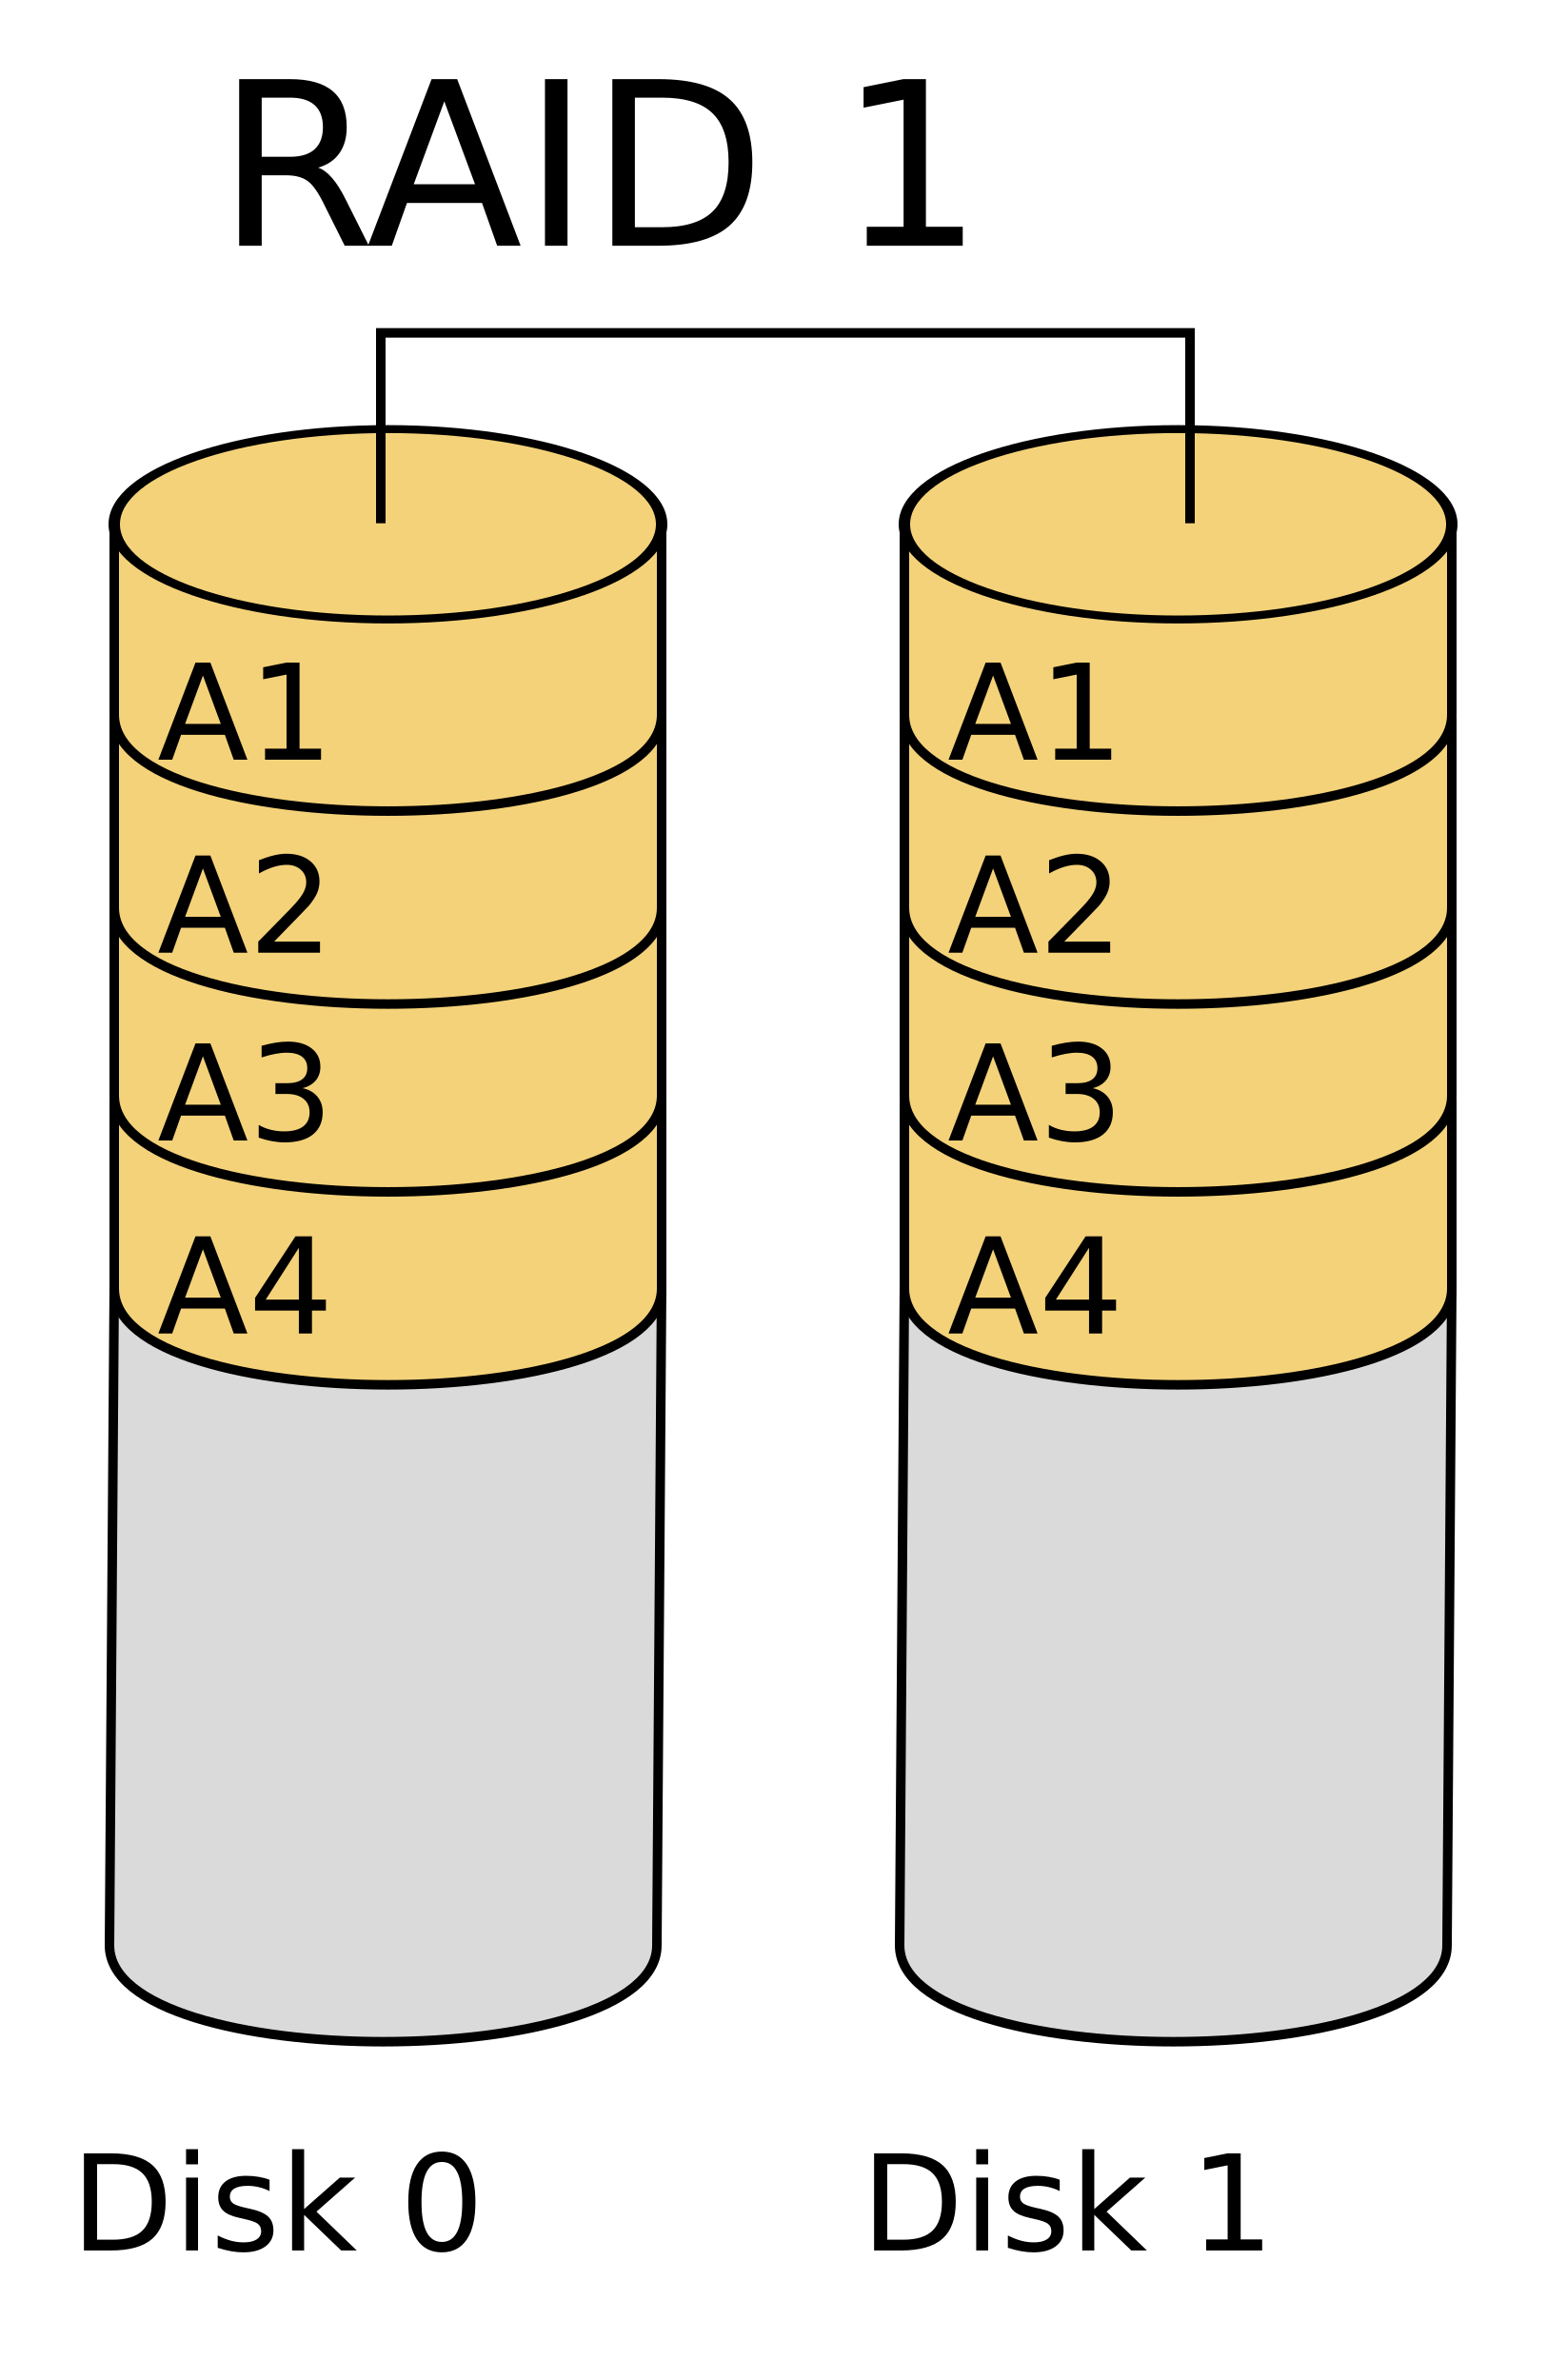
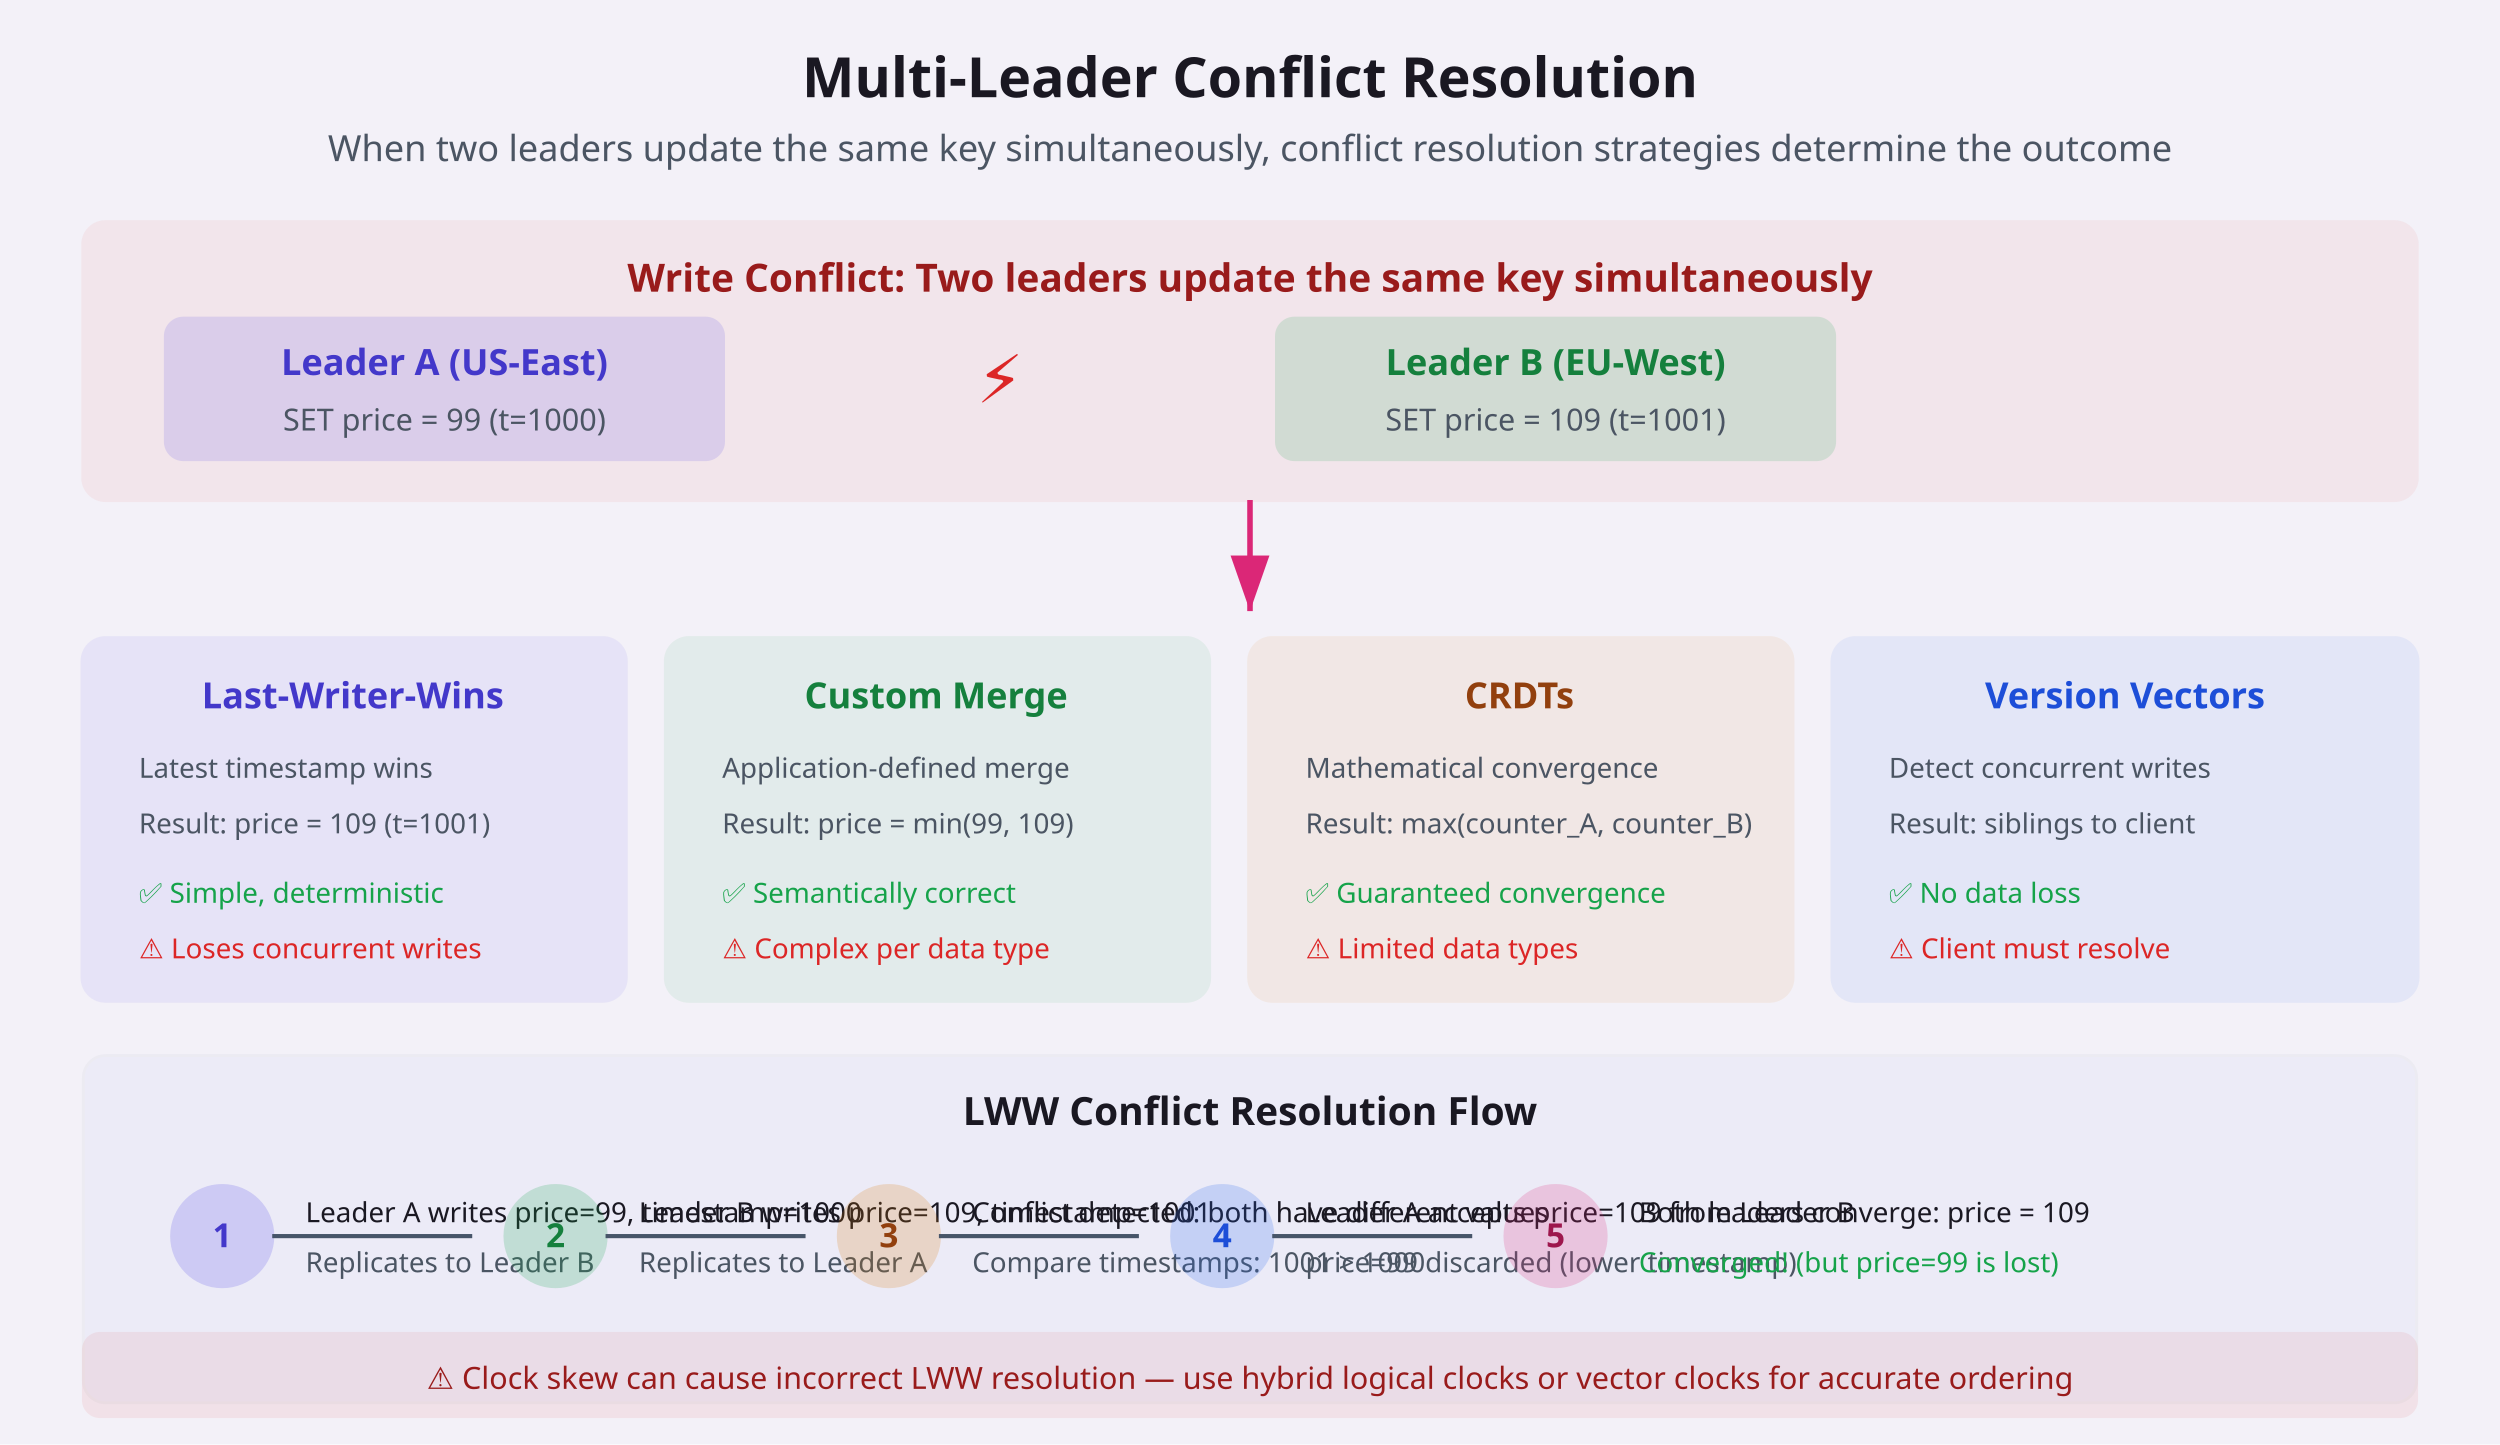
- <svg xmlns="http://www.w3.org/2000/svg" width="325" height="500" version="1.0">
-   <style type="text/css">.s0{fill-rule:evenodd;fill:#dadada;stroke-width:2;stroke:black;}.s1{fill-rule:evenodd;fill:#f4d279;stroke-width:2;stroke:black;}.s2{fill:black;font-family:Bitstream Vera Sans;font-size:28px;line-height:100%;text-align:center;text-anchor:middle;writing-mode:lr-tb;}.s3{fill:#f4d279;stroke-dashoffset:10;stroke-linecap:round;stroke-linejoin:round;stroke-width:2.398;stroke:black;}.s4{fill:black;font-family:Bitstream Vera Sans;font-size:28px;line-height:125%;text-align:center;text-anchor:middle;writing-mode:lr-tb;}</style>
-   <defs />
-   <g transform="translate(-32,-176.0693)">
-     <path d="M56 446L55 584.75C55 611.75 170 611.75 170 584.75L171 446" class="s0" />
-     <g transform="translate(26,341.75)">
-       <path d="M30 65L30 65 30 105C30 132 145 132 145 105L145 65" class="s1" />
-       <text y="114.464" x="88.689" xml:space="preserve" class="s2">
-         <tspan y="114.464" x="88.689">A4</tspan>
-       </text>
-     </g>
-     <g transform="translate(26,301.2143)">
-       <path d="M30 65L30 65 30 105C30 132 145 132 145 105L145 65" class="s1" />
-       <text y="114.464" x="88.689" xml:space="preserve" class="s2">
-         <tspan y="114.464" x="88.689">A3</tspan>
-       </text>
-     </g>
-     <g transform="translate(26,261.75)">
-       <path d="M30 65L30 65 30 105C30 132 145 132 145 105L145 65" class="s1" />
-       <text y="114.464" x="88.689" xml:space="preserve" class="s2">
-         <tspan y="114.464" x="88.689">A2</tspan>
-       </text>
-     </g>
-     <g transform="translate(26,221.2143)">
-       <path d="M30 65L30 65 30 105C30 132 145 132 145 105L145 65" class="s1" />
-       <text y="114.464" x="88.689" xml:space="preserve" class="s2">
-         <tspan y="114.464" x="88.689">A1</tspan>
-       </text>
-     </g>
-     <path d="M145 73.75A57.5 28.75 0 1 1 30 73.75 57.5 28.75 0 1 1 145 73.75z" transform="matrix(1,0,0,0.695652,26,234.91)" class="s3" />
-     <path d="M222 446L221 584.75C221 611.75 336 611.75 336 584.75L337 446" class="s0" />
-     <g transform="translate(192,341.75)">
-       <path d="M30 65L30 65 30 105C30 132 145 132 145 105L145 65" class="s1" />
-       <text y="114.464" x="88.689" xml:space="preserve" class="s2">
-         <tspan y="114.464" x="88.689">A4</tspan>
-       </text>
-     </g>
-     <g transform="translate(192,301.2143)">
-       <path d="M30 65L30 65 30 105C30 132 145 132 145 105L145 65" class="s1" />
-       <text y="114.464" x="88.689" xml:space="preserve" class="s2">
-         <tspan y="114.464" x="88.689">A3</tspan>
-       </text>
-     </g>
-     <g transform="translate(192,261.75)">
-       <path d="M30 65L30 65 30 105C30 132 145 132 145 105L145 65" class="s1" />
-       <text y="114.464" x="88.689" xml:space="preserve" class="s2">
-         <tspan y="114.464" x="88.689">A2</tspan>
-       </text>
-     </g>
-     <g transform="translate(192,221.2143)">
-       <path d="M30 65L30 65 30 105C30 132 145 132 145 105L145 65" class="s1" />
-       <text y="114.464" x="88.689" xml:space="preserve" class="s2">
-         <tspan y="114.464" x="88.689">A1</tspan>
-       </text>
-     </g>
-     <path d="M145 73.75A57.5 28.75 0 1 1 30 73.75 57.5 28.75 0 1 1 145 73.75z" transform="matrix(1,0,0,0.695652,192,234.91)" class="s3" />
-     <path d="M112 286L112 246 282 246 282 286" style="fill:none;stroke-width:2;stroke:black" />
-     <text xml:space="preserve" x="196.25" y="227.694" style="fill:black;font-family:Bitstream Vera Sans;font-size:48px;line-height:125%;text-align:center;text-anchor:middle;writing-mode:lr-tb">
-       <tspan x="196.25" y="227.694">RAID 1</tspan>
-     </text>
-     <text xml:space="preserve" x="112.562" y="648.856" class="s4">
-       <tspan x="112.562" y="648.856">Disk 0</tspan>
-     </text>
-     <text xml:space="preserve" x="278.562" y="648.856" class="s4">
-       <tspan x="278.562" y="648.856">Disk 1</tspan>
-     </text>
-   </g>
+ <svg xmlns="http://www.w3.org/2000/svg" viewBox="0 0 900 520" width="900" height="520">
+   <rect width="900" height="520" fill="#f3f1f8" />
+   <text x="450" y="35" text-anchor="middle" font-size="20" font-weight="bold" fill="#1a1822" font-family="system-ui, sans-serif">Multi-Leader Conflict Resolution</text>
+   <text x="450" y="58" text-anchor="middle" font-size="13" fill="#4b5563" font-family="system-ui, sans-serif">When two leaders update the same key simultaneously, conflict resolution strategies determine the outcome</text>
+   <rect x="30" y="80" width="840" height="100" rx="8" fill="#dc2626" opacity="0.06" stroke="#dc2626" stroke-width="1.5" />
+   <text x="450" y="105" text-anchor="middle" font-size="14" font-weight="bold" fill="#991b1b" font-family="system-ui, sans-serif">Write Conflict: Two leaders update the same key simultaneously</text>
+   <rect x="60" y="115" width="200" height="50" rx="6" fill="#4f46e5" opacity="0.15" stroke="#4f46e5" stroke-width="2" />
+   <text x="160" y="135" text-anchor="middle" font-size="13" font-weight="bold" fill="#4338ca" font-family="system-ui, sans-serif">Leader A (US-East)</text>
+   <text x="160" y="155" text-anchor="middle" font-size="11" fill="#4b5563" font-family="system-ui, sans-serif">SET price = 99 (t=1000)</text>
+   <text x="360" y="145" text-anchor="middle" font-size="24" fill="#dc2626" font-family="system-ui, sans-serif">⚡</text>
+   <rect x="460" y="115" width="200" height="50" rx="6" fill="#16a34a" opacity="0.15" stroke="#16a34a" stroke-width="2" />
+   <text x="560" y="135" text-anchor="middle" font-size="13" font-weight="bold" fill="#15803d" font-family="system-ui, sans-serif">Leader B (EU-West)</text>
+   <text x="560" y="155" text-anchor="middle" font-size="11" fill="#4b5563" font-family="system-ui, sans-serif">SET price = 109 (t=1001)</text>
+   <path d="M 450 180 L 450 220" fill="none" stroke="#db2777" stroke-width="2" marker-end="url(#pinkArrow)" />
+   <rect x="30" y="230" width="195" height="130" rx="8" fill="#4f46e5" opacity="0.08" stroke="#4f46e5" stroke-width="2" />
+   <text x="127" y="255" text-anchor="middle" font-size="13" font-weight="bold" fill="#4338ca" font-family="system-ui, sans-serif">Last-Writer-Wins</text>
+   <text x="50" y="280" font-size="10" fill="#4b5563" font-family="system-ui, sans-serif">Latest timestamp wins</text>
+   <text x="50" y="300" font-size="10" fill="#4b5563" font-family="system-ui, sans-serif">Result: price = 109 (t=1001)</text>
+   <text x="50" y="325" font-size="10" fill="#16a34a" font-family="system-ui, sans-serif">✅ Simple, deterministic</text>
+   <text x="50" y="345" font-size="10" fill="#dc2626" font-family="system-ui, sans-serif">⚠ Loses concurrent writes</text>
+   <rect x="240" y="230" width="195" height="130" rx="8" fill="#16a34a" opacity="0.08" stroke="#16a34a" stroke-width="2" />
+   <text x="337" y="255" text-anchor="middle" font-size="13" font-weight="bold" fill="#15803d" font-family="system-ui, sans-serif">Custom Merge</text>
+   <text x="260" y="280" font-size="10" fill="#4b5563" font-family="system-ui, sans-serif">Application-defined merge</text>
+   <text x="260" y="300" font-size="10" fill="#4b5563" font-family="system-ui, sans-serif">Result: price = min(99, 109)</text>
+   <text x="260" y="325" font-size="10" fill="#16a34a" font-family="system-ui, sans-serif">✅ Semantically correct</text>
+   <text x="260" y="345" font-size="10" fill="#dc2626" font-family="system-ui, sans-serif">⚠ Complex per data type</text>
+   <rect x="450" y="230" width="195" height="130" rx="8" fill="#d97706" opacity="0.08" stroke="#d97706" stroke-width="2" />
+   <text x="547" y="255" text-anchor="middle" font-size="13" font-weight="bold" fill="#92400e" font-family="system-ui, sans-serif">CRDTs</text>
+   <text x="470" y="280" font-size="10" fill="#4b5563" font-family="system-ui, sans-serif">Mathematical convergence</text>
+   <text x="470" y="300" font-size="10" fill="#4b5563" font-family="system-ui, sans-serif">Result: max(counter_A, counter_B)</text>
+   <text x="470" y="325" font-size="10" fill="#16a34a" font-family="system-ui, sans-serif">✅ Guaranteed convergence</text>
+   <text x="470" y="345" font-size="10" fill="#dc2626" font-family="system-ui, sans-serif">⚠ Limited data types</text>
+   <rect x="660" y="230" width="210" height="130" rx="8" fill="#2563eb" opacity="0.08" stroke="#2563eb" stroke-width="2" />
+   <text x="765" y="255" text-anchor="middle" font-size="13" font-weight="bold" fill="#1d4ed8" font-family="system-ui, sans-serif">Version Vectors</text>
+   <text x="680" y="280" font-size="10" fill="#4b5563" font-family="system-ui, sans-serif">Detect concurrent writes</text>
+   <text x="680" y="300" font-size="10" fill="#4b5563" font-family="system-ui, sans-serif">Result: siblings to client</text>
+   <text x="680" y="325" font-size="10" fill="#16a34a" font-family="system-ui, sans-serif">✅ No data loss</text>
+   <text x="680" y="345" font-size="10" fill="#dc2626" font-family="system-ui, sans-serif">⚠ Client must resolve</text>
+   <rect x="30" y="380" width="840" height="125" rx="8" fill="#4f46e5" opacity="0.04" stroke="#475569" stroke-width="1" />
+   <text x="450" y="405" text-anchor="middle" font-size="14" font-weight="bold" fill="#1a1822" font-family="system-ui, sans-serif">LWW Conflict Resolution Flow</text>
+   <circle cx="80" cy="445" r="18" fill="#4f46e5" opacity="0.2" stroke="#4f46e5" stroke-width="1.5" />
+   <text x="80" y="449" text-anchor="middle" font-size="12" font-weight="bold" fill="#4338ca" font-family="system-ui, sans-serif">1</text>
+   <text x="110" y="440" font-size="10" fill="#1a1822" font-family="system-ui, sans-serif">Leader A writes price=99, timestamp=1000</text>
+   <text x="110" y="458" font-size="10" fill="#4b5563" font-family="system-ui, sans-serif">Replicates to Leader B</text>
+   <path d="M 98 445 L 170 445" fill="none" stroke="#475569" stroke-width="1.5" />
+   <circle cx="200" cy="445" r="18" fill="#16a34a" opacity="0.2" stroke="#16a34a" stroke-width="1.5" />
+   <text x="200" y="449" text-anchor="middle" font-size="12" font-weight="bold" fill="#15803d" font-family="system-ui, sans-serif">2</text>
+   <text x="230" y="440" font-size="10" fill="#1a1822" font-family="system-ui, sans-serif">Leader B writes price=109, timestamp=1001</text>
+   <text x="230" y="458" font-size="10" fill="#4b5563" font-family="system-ui, sans-serif">Replicates to Leader A</text>
+   <path d="M 218 445 L 290 445" fill="none" stroke="#475569" stroke-width="1.5" />
+   <circle cx="320" cy="445" r="18" fill="#d97706" opacity="0.2" stroke="#d97706" stroke-width="1.5" />
+   <text x="320" y="449" text-anchor="middle" font-size="12" font-weight="bold" fill="#92400e" font-family="system-ui, sans-serif">3</text>
+   <text x="350" y="440" font-size="10" fill="#1a1822" font-family="system-ui, sans-serif">Conflict detected: both have different values</text>
+   <text x="350" y="458" font-size="10" fill="#4b5563" font-family="system-ui, sans-serif">Compare timestamps: 1001 &gt; 1000</text>
+   <path d="M 338 445 L 410 445" fill="none" stroke="#475569" stroke-width="1.5" />
+   <circle cx="440" cy="445" r="18" fill="#2563eb" opacity="0.2" stroke="#2563eb" stroke-width="1.5" />
+   <text x="440" y="449" text-anchor="middle" font-size="12" font-weight="bold" fill="#1d4ed8" font-family="system-ui, sans-serif">4</text>
+   <text x="470" y="440" font-size="10" fill="#1a1822" font-family="system-ui, sans-serif">Leader A accepts price=109 from Leader B</text>
+   <text x="470" y="458" font-size="10" fill="#4b5563" font-family="system-ui, sans-serif">price=99 discarded (lower timestamp)</text>
+   <path d="M 458 445 L 530 445" fill="none" stroke="#475569" stroke-width="1.5" />
+   <circle cx="560" cy="445" r="18" fill="#db2777" opacity="0.2" stroke="#db2777" stroke-width="1.5" />
+   <text x="560" y="449" text-anchor="middle" font-size="12" font-weight="bold" fill="#9d174d" font-family="system-ui, sans-serif">5</text>
+   <text x="590" y="440" font-size="10" fill="#1a1822" font-family="system-ui, sans-serif">Both leaders converge: price = 109</text>
+   <text x="590" y="458" font-size="10" fill="#16a34a" font-family="system-ui, sans-serif">Converged! (but price=99 is lost)</text>
+   <rect x="30" y="480" width="840" height="30" rx="6" fill="#dc2626" opacity="0.08" stroke="#dc2626" stroke-width="1" />
+   <text x="450" y="500" text-anchor="middle" font-size="11" fill="#991b1b" font-family="system-ui, sans-serif">⚠ Clock skew can cause incorrect LWW resolution — use hybrid logical clocks or vector clocks for accurate ordering</text>
+   <defs>
+     <marker id="pinkArrow" markerWidth="10" markerHeight="7" refX="10" refY="3.5" orient="auto">
+       <polygon points="0 0, 10 3.5, 0 7" fill="#db2777" />
+     </marker>
+   </defs>
</svg>
